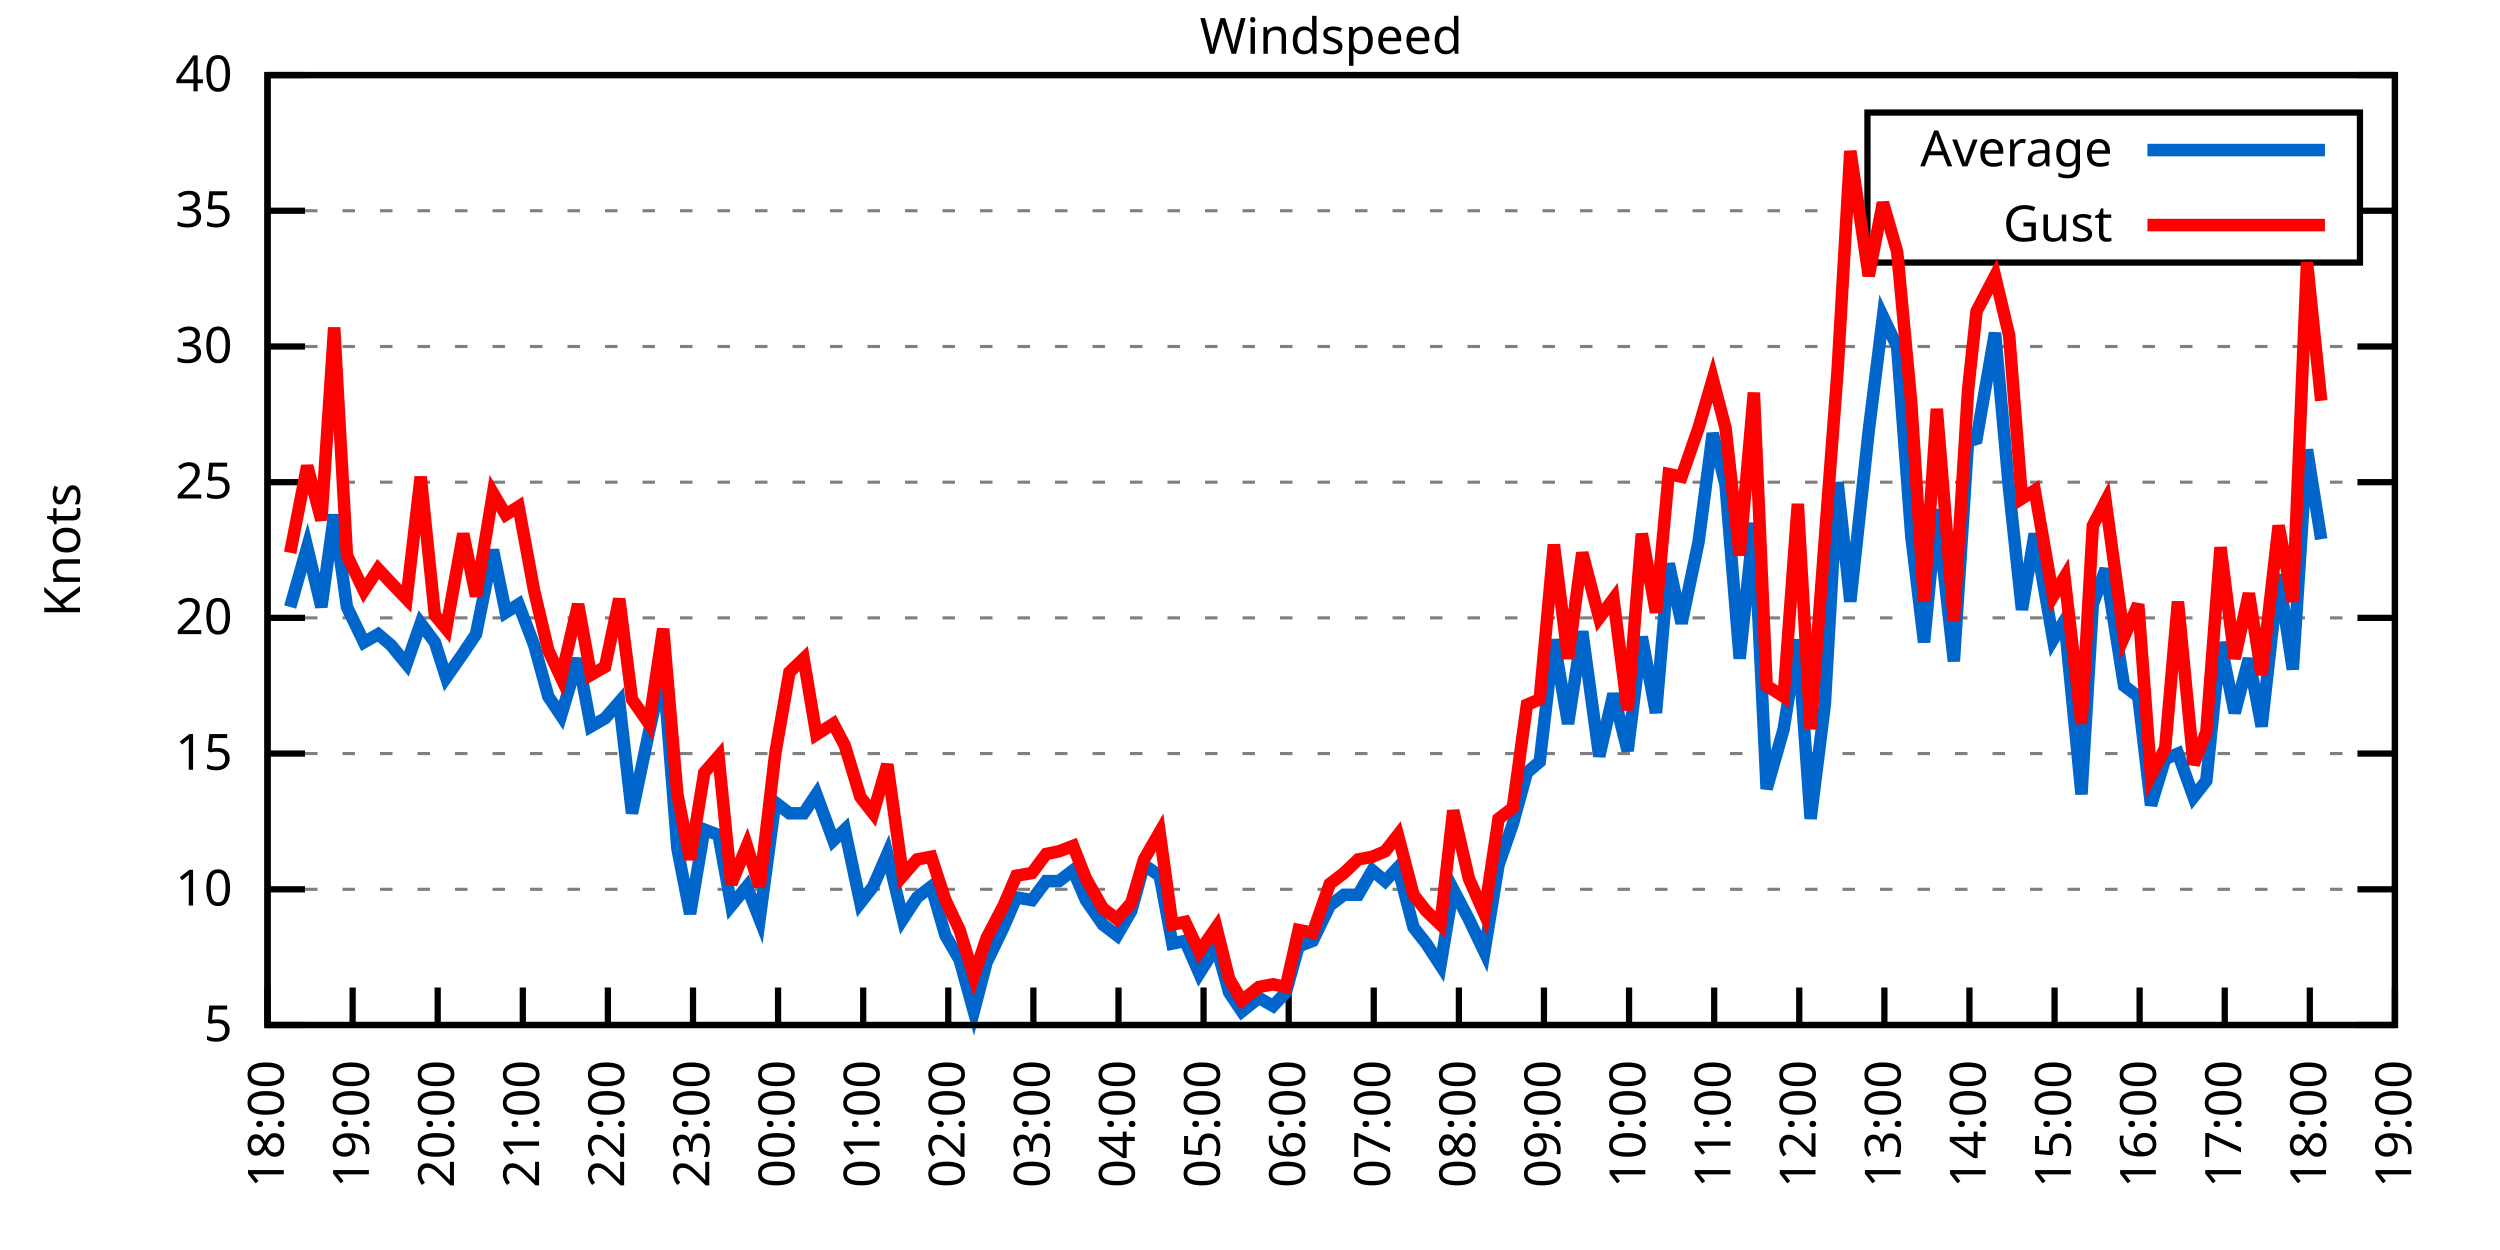
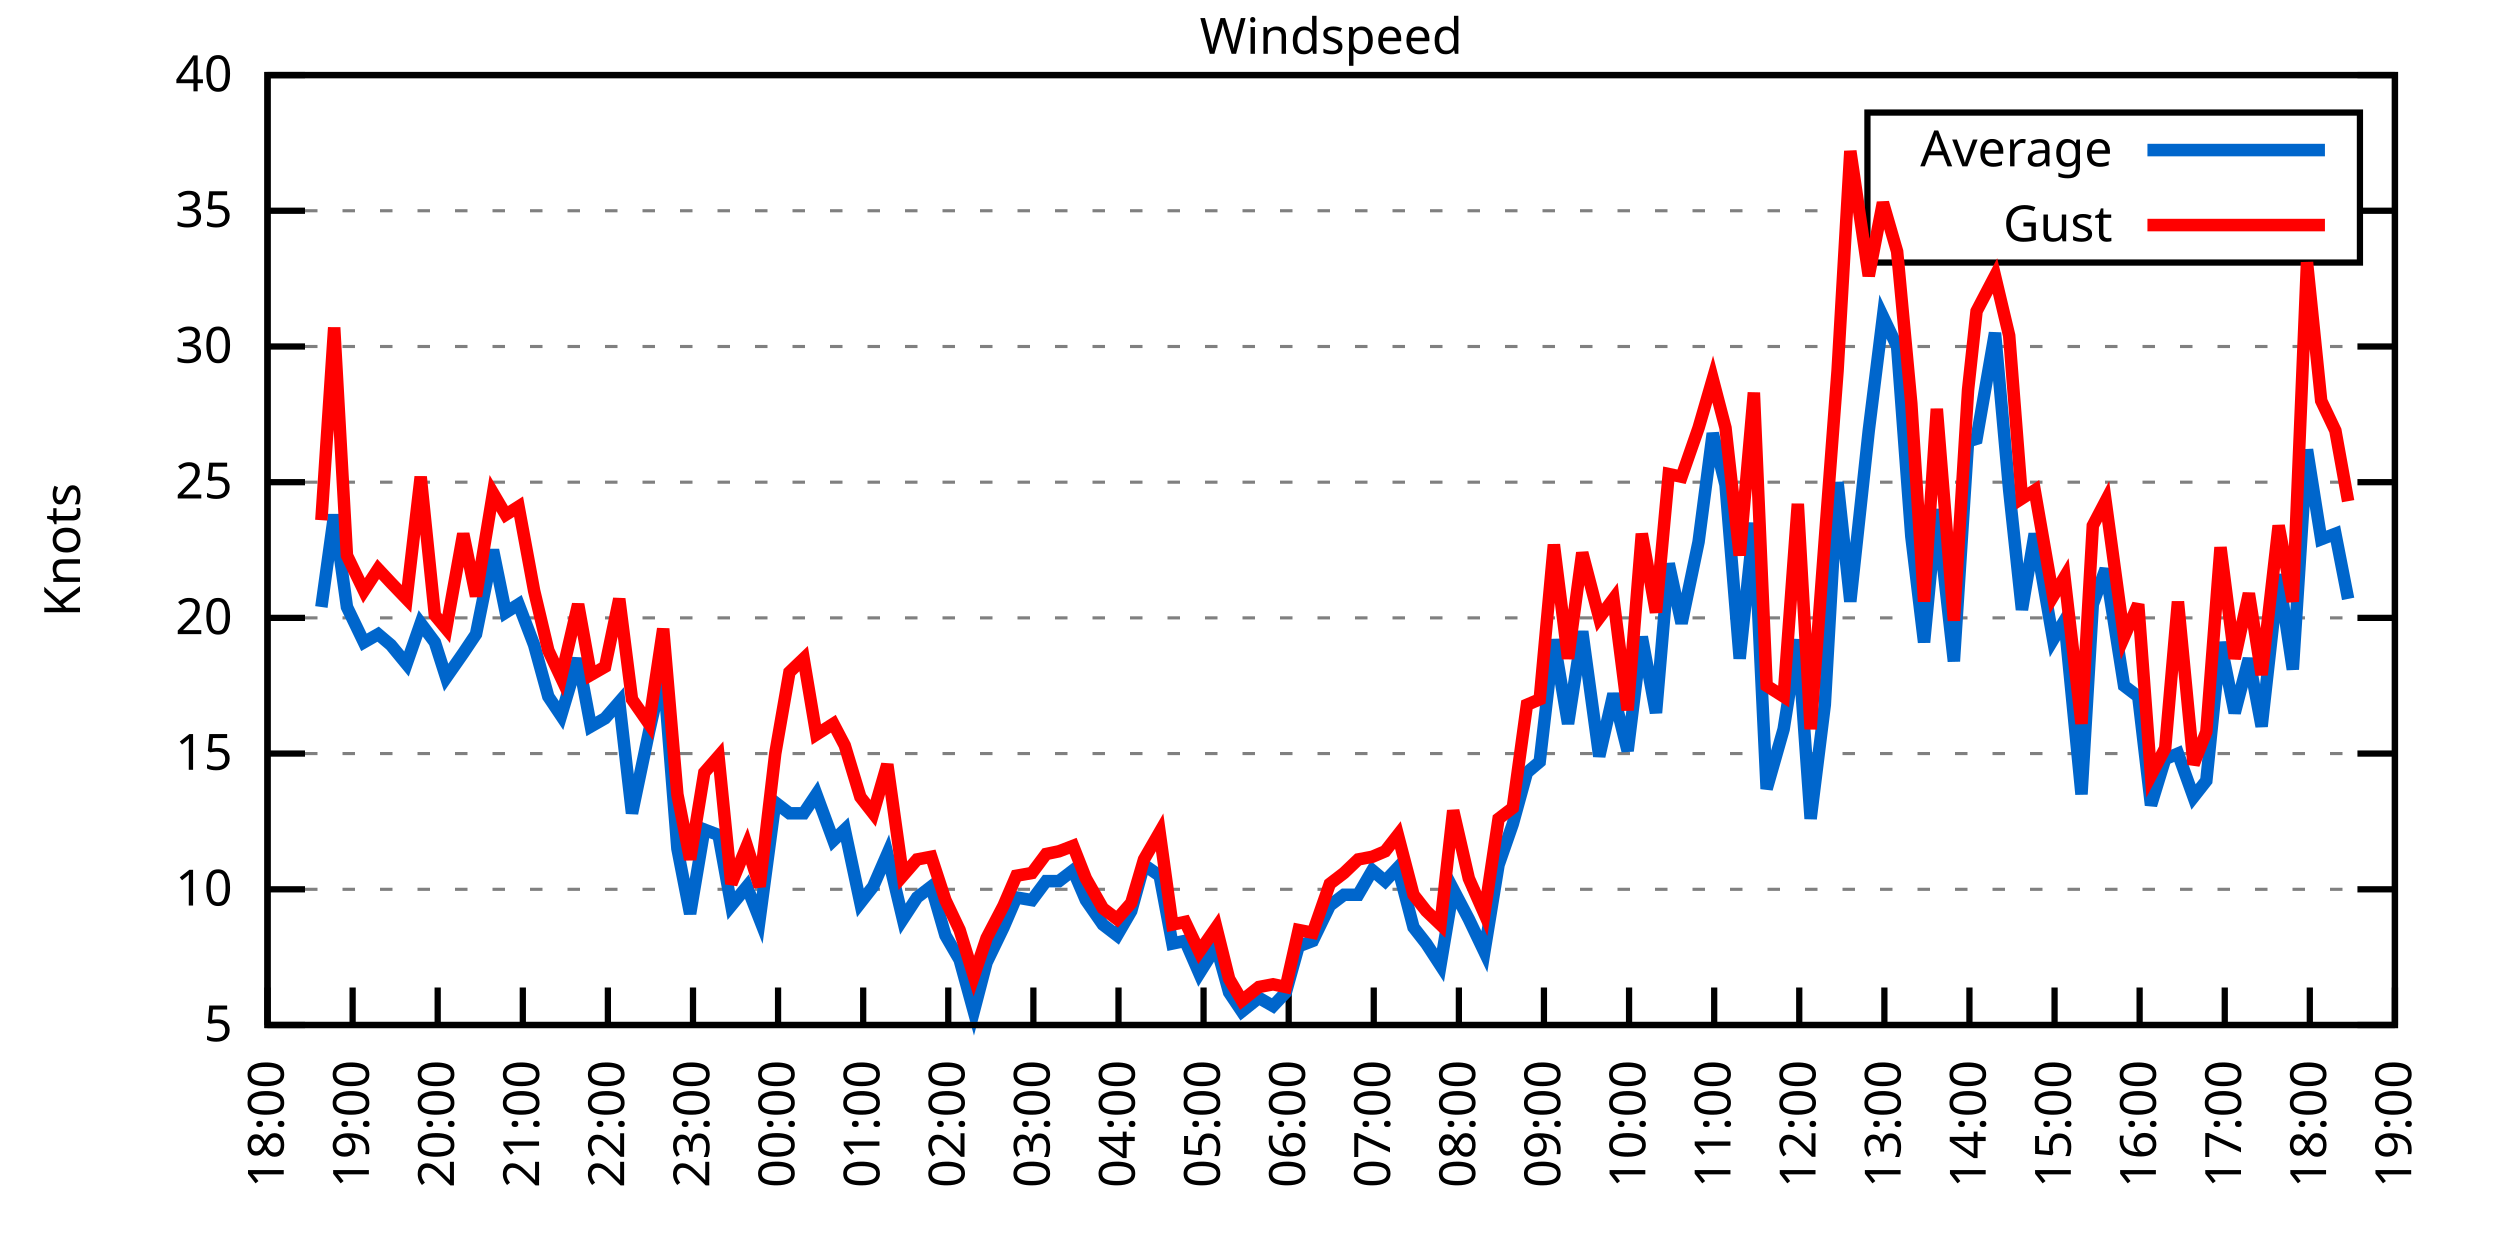
<svg xmlns="http://www.w3.org/2000/svg" xmlns:xlink="http://www.w3.org/1999/xlink" width="400" height="200" viewBox="0 0 400 200">
  <g id="gnuplot_canvas">
    <rect x="0" y="0" width="400" height="200" fill="none" />
    <defs>
      <circle id="gpDot" r="0.5" stroke-width="0.5" stroke="currentColor" />
      <path id="gpPt0" stroke-width="0.333" stroke="currentColor" d="M-1,0 h2 M0,-1 v2" />
      <path id="gpPt1" stroke-width="0.333" stroke="currentColor" d="M-1,-1 L1,1 M1,-1 L-1,1" />
      <path id="gpPt2" stroke-width="0.333" stroke="currentColor" d="M-1,0 L1,0 M0,-1 L0,1 M-1,-1 L1,1 M-1,1 L1,-1" />
      <rect id="gpPt3" stroke-width="0.333" stroke="currentColor" x="-1" y="-1" width="2" height="2" />
      <rect id="gpPt4" stroke-width="0.333" stroke="currentColor" fill="currentColor" x="-1" y="-1" width="2" height="2" />
      <circle id="gpPt5" stroke-width="0.333" stroke="currentColor" cx="0" cy="0" r="1" />
      <use xlink:href="#gpPt5" id="gpPt6" fill="currentColor" stroke="none" />
      <path id="gpPt7" stroke-width="0.333" stroke="currentColor" d="M0,-1.33 L-1.33,0.67 L1.33,0.67 z" />
      <use xlink:href="#gpPt7" id="gpPt8" fill="currentColor" stroke="none" />
      <use xlink:href="#gpPt7" id="gpPt9" stroke="currentColor" transform="rotate(180)" />
      <use xlink:href="#gpPt9" id="gpPt10" fill="currentColor" stroke="none" />
      <use xlink:href="#gpPt3" id="gpPt11" stroke="currentColor" transform="rotate(45)" />
      <use xlink:href="#gpPt11" id="gpPt12" fill="currentColor" stroke="none" />
      <path id="gpPt13" stroke-width="0.333" stroke="currentColor" d="M0,1.330 L1.265,0.411 L0.782,-1.067 L-0.782,-1.076 L-1.265,0.411 z" />
      <use xlink:href="#gpPt13" id="gpPt14" fill="currentColor" stroke="none" />
      <filter id="textbox" filterUnits="objectBoundingBox" x="0" y="0" height="1" width="1">
        <feFlood flood-color="white" flood-opacity="1" result="bgnd" />
        <feComposite in="SourceGraphic" in2="bgnd" operator="atop" />
      </filter>
      <filter id="greybox" filterUnits="objectBoundingBox" x="0" y="0" height="1" width="1">
        <feFlood flood-color="lightgrey" flood-opacity="1" result="grey" />
        <feComposite in="SourceGraphic" in2="grey" operator="atop" />
      </filter>
    </defs>
    <g fill="none" color="white" stroke="currentColor" stroke-width="1.00" stroke-linecap="butt" stroke-linejoin="miter">
</g>
    <g fill="none" color="black" stroke="currentColor" stroke-width="1.00" stroke-linecap="butt" stroke-linejoin="miter">
      <g stroke="none" shape-rendering="crispEdges">
        <polygon fill="rgb(255, 255, 255)" points="42.80,164.00 383.18,164.00 383.18,12.02 42.80,12.02 " />
      </g>
    </g>
    <g fill="none" color="black" stroke="currentColor" stroke-width="1.00" stroke-linecap="butt" stroke-linejoin="miter">
</g>
    <g fill="none" color="black" stroke="black" stroke-width="0.50" stroke-linecap="butt" stroke-linejoin="miter">
</g>
    <g fill="none" color="gray" stroke="currentColor" stroke-width="0.50" stroke-linecap="butt" stroke-linejoin="miter">
      <path stroke="gray" stroke-dasharray="2,4" class="gridline" d="M42.80,164.00 L383.19,164.00  " />
    </g>
    <g fill="none" color="gray" stroke="gray" stroke-width="1.00" stroke-linecap="butt" stroke-linejoin="miter">
</g>
    <g fill="none" color="black" stroke="currentColor" stroke-width="1.00" stroke-linecap="butt" stroke-linejoin="miter">
      <path stroke="black" d="M42.80,164.00 L48.80,164.00 M383.19,164.00 L377.19,164.00  " />
      <g transform="translate(37.20,166.60)" stroke="none" fill="black" font-family="Sans" font-size="8.00" text-anchor="end">
        <text>
          <tspan font-family="Sans"> 5</tspan>
        </text>
      </g>
    </g>
    <g fill="none" color="black" stroke="currentColor" stroke-width="1.00" stroke-linecap="butt" stroke-linejoin="miter">
</g>
    <g fill="none" color="black" stroke="black" stroke-width="0.50" stroke-linecap="butt" stroke-linejoin="miter">
</g>
    <g fill="none" color="gray" stroke="currentColor" stroke-width="0.50" stroke-linecap="butt" stroke-linejoin="miter">
      <path stroke="gray" stroke-dasharray="2,4" class="gridline" d="M42.80,142.29 L383.19,142.29  " />
    </g>
    <g fill="none" color="gray" stroke="gray" stroke-width="1.00" stroke-linecap="butt" stroke-linejoin="miter">
</g>
    <g fill="none" color="black" stroke="currentColor" stroke-width="1.00" stroke-linecap="butt" stroke-linejoin="miter">
      <path stroke="black" d="M42.80,142.29 L48.80,142.29 M383.19,142.29 L377.19,142.29  " />
      <g transform="translate(37.20,144.89)" stroke="none" fill="black" font-family="Sans" font-size="8.00" text-anchor="end">
        <text>
          <tspan font-family="Sans"> 10</tspan>
        </text>
      </g>
    </g>
    <g fill="none" color="black" stroke="currentColor" stroke-width="1.00" stroke-linecap="butt" stroke-linejoin="miter">
</g>
    <g fill="none" color="black" stroke="black" stroke-width="0.50" stroke-linecap="butt" stroke-linejoin="miter">
</g>
    <g fill="none" color="gray" stroke="currentColor" stroke-width="0.50" stroke-linecap="butt" stroke-linejoin="miter">
      <path stroke="gray" stroke-dasharray="2,4" class="gridline" d="M42.80,120.57 L383.19,120.57  " />
    </g>
    <g fill="none" color="gray" stroke="gray" stroke-width="1.00" stroke-linecap="butt" stroke-linejoin="miter">
</g>
    <g fill="none" color="black" stroke="currentColor" stroke-width="1.00" stroke-linecap="butt" stroke-linejoin="miter">
      <path stroke="black" d="M42.80,120.57 L48.80,120.57 M383.19,120.57 L377.19,120.57  " />
      <g transform="translate(37.20,123.17)" stroke="none" fill="black" font-family="Sans" font-size="8.00" text-anchor="end">
        <text>
          <tspan font-family="Sans"> 15</tspan>
        </text>
      </g>
    </g>
    <g fill="none" color="black" stroke="currentColor" stroke-width="1.00" stroke-linecap="butt" stroke-linejoin="miter">
</g>
    <g fill="none" color="black" stroke="black" stroke-width="0.50" stroke-linecap="butt" stroke-linejoin="miter">
</g>
    <g fill="none" color="gray" stroke="currentColor" stroke-width="0.50" stroke-linecap="butt" stroke-linejoin="miter">
      <path stroke="gray" stroke-dasharray="2,4" class="gridline" d="M42.80,98.86 L383.19,98.86  " />
    </g>
    <g fill="none" color="gray" stroke="gray" stroke-width="1.00" stroke-linecap="butt" stroke-linejoin="miter">
</g>
    <g fill="none" color="black" stroke="currentColor" stroke-width="1.00" stroke-linecap="butt" stroke-linejoin="miter">
      <path stroke="black" d="M42.80,98.86 L48.80,98.86 M383.19,98.86 L377.19,98.86  " />
      <g transform="translate(37.20,101.46)" stroke="none" fill="black" font-family="Sans" font-size="8.00" text-anchor="end">
        <text>
          <tspan font-family="Sans"> 20</tspan>
        </text>
      </g>
    </g>
    <g fill="none" color="black" stroke="currentColor" stroke-width="1.00" stroke-linecap="butt" stroke-linejoin="miter">
</g>
    <g fill="none" color="black" stroke="black" stroke-width="0.50" stroke-linecap="butt" stroke-linejoin="miter">
</g>
    <g fill="none" color="gray" stroke="currentColor" stroke-width="0.50" stroke-linecap="butt" stroke-linejoin="miter">
      <path stroke="gray" stroke-dasharray="2,4" class="gridline" d="M42.80,77.15 L383.19,77.15  " />
    </g>
    <g fill="none" color="gray" stroke="gray" stroke-width="1.00" stroke-linecap="butt" stroke-linejoin="miter">
</g>
    <g fill="none" color="black" stroke="currentColor" stroke-width="1.00" stroke-linecap="butt" stroke-linejoin="miter">
      <path stroke="black" d="M42.80,77.15 L48.80,77.15 M383.19,77.15 L377.19,77.15  " />
      <g transform="translate(37.20,79.75)" stroke="none" fill="black" font-family="Sans" font-size="8.00" text-anchor="end">
        <text>
          <tspan font-family="Sans"> 25</tspan>
        </text>
      </g>
    </g>
    <g fill="none" color="black" stroke="currentColor" stroke-width="1.00" stroke-linecap="butt" stroke-linejoin="miter">
</g>
    <g fill="none" color="black" stroke="black" stroke-width="0.50" stroke-linecap="butt" stroke-linejoin="miter">
</g>
    <g fill="none" color="gray" stroke="currentColor" stroke-width="0.50" stroke-linecap="butt" stroke-linejoin="miter">
      <path stroke="gray" stroke-dasharray="2,4" class="gridline" d="M42.80,55.44 L383.19,55.44  " />
    </g>
    <g fill="none" color="gray" stroke="gray" stroke-width="1.00" stroke-linecap="butt" stroke-linejoin="miter">
</g>
    <g fill="none" color="black" stroke="currentColor" stroke-width="1.00" stroke-linecap="butt" stroke-linejoin="miter">
      <path stroke="black" d="M42.80,55.44 L48.80,55.44 M383.19,55.44 L377.19,55.44  " />
      <g transform="translate(37.20,58.04)" stroke="none" fill="black" font-family="Sans" font-size="8.00" text-anchor="end">
        <text>
          <tspan font-family="Sans"> 30</tspan>
        </text>
      </g>
    </g>
    <g fill="none" color="black" stroke="currentColor" stroke-width="1.00" stroke-linecap="butt" stroke-linejoin="miter">
</g>
    <g fill="none" color="black" stroke="black" stroke-width="0.50" stroke-linecap="butt" stroke-linejoin="miter">
</g>
    <g fill="none" color="gray" stroke="currentColor" stroke-width="0.50" stroke-linecap="butt" stroke-linejoin="miter">
      <path stroke="gray" stroke-dasharray="2,4" class="gridline" d="M42.80,33.72 L298.79,33.72 M377.59,33.72 L383.19,33.72  " />
    </g>
    <g fill="none" color="gray" stroke="gray" stroke-width="1.00" stroke-linecap="butt" stroke-linejoin="miter">
</g>
    <g fill="none" color="black" stroke="currentColor" stroke-width="1.00" stroke-linecap="butt" stroke-linejoin="miter">
      <path stroke="black" d="M42.80,33.72 L48.80,33.72 M383.19,33.72 L377.19,33.72  " />
      <g transform="translate(37.20,36.32)" stroke="none" fill="black" font-family="Sans" font-size="8.00" text-anchor="end">
        <text>
          <tspan font-family="Sans"> 35</tspan>
        </text>
      </g>
    </g>
    <g fill="none" color="black" stroke="currentColor" stroke-width="1.00" stroke-linecap="butt" stroke-linejoin="miter">
</g>
    <g fill="none" color="black" stroke="black" stroke-width="0.50" stroke-linecap="butt" stroke-linejoin="miter">
</g>
    <g fill="none" color="gray" stroke="currentColor" stroke-width="0.50" stroke-linecap="butt" stroke-linejoin="miter">
      <path stroke="gray" stroke-dasharray="2,4" class="gridline" d="M42.80,12.01 L383.19,12.01  " />
    </g>
    <g fill="none" color="gray" stroke="gray" stroke-width="1.00" stroke-linecap="butt" stroke-linejoin="miter">
</g>
    <g fill="none" color="black" stroke="currentColor" stroke-width="1.00" stroke-linecap="butt" stroke-linejoin="miter">
      <path stroke="black" d="M42.80,12.01 L48.80,12.01 M383.19,12.01 L377.19,12.01  " />
      <g transform="translate(37.20,14.61)" stroke="none" fill="black" font-family="Sans" font-size="8.00" text-anchor="end">
        <text>
          <tspan font-family="Sans"> 40</tspan>
        </text>
      </g>
    </g>
    <g fill="none" color="black" stroke="currentColor" stroke-width="1.00" stroke-linecap="butt" stroke-linejoin="miter">
      <path stroke="black" d="M42.80,164.00 L42.80,158.00  " />
      <g transform="translate(45.40,169.60) rotate(270.00)" stroke="none" fill="black" font-family="Sans" font-size="8.00" text-anchor="end">
        <text>
          <tspan font-family="Sans">18:00</tspan>
        </text>
      </g>
    </g>
    <g fill="none" color="black" stroke="currentColor" stroke-width="1.00" stroke-linecap="butt" stroke-linejoin="miter">
      <path stroke="black" d="M56.42,164.00 L56.42,158.00  " />
      <g transform="translate(59.02,169.60) rotate(270.00)" stroke="none" fill="black" font-family="Sans" font-size="8.00" text-anchor="end">
        <text>
          <tspan font-family="Sans">19:00</tspan>
        </text>
      </g>
    </g>
    <g fill="none" color="black" stroke="currentColor" stroke-width="1.00" stroke-linecap="butt" stroke-linejoin="miter">
      <path stroke="black" d="M70.03,164.00 L70.03,158.00  " />
      <g transform="translate(72.63,169.60) rotate(270.00)" stroke="none" fill="black" font-family="Sans" font-size="8.00" text-anchor="end">
        <text>
          <tspan font-family="Sans">20:00</tspan>
        </text>
      </g>
    </g>
    <g fill="none" color="black" stroke="currentColor" stroke-width="1.00" stroke-linecap="butt" stroke-linejoin="miter">
      <path stroke="black" d="M83.65,164.00 L83.65,158.00  " />
      <g transform="translate(86.25,169.60) rotate(270.00)" stroke="none" fill="black" font-family="Sans" font-size="8.00" text-anchor="end">
        <text>
          <tspan font-family="Sans">21:00</tspan>
        </text>
      </g>
    </g>
    <g fill="none" color="black" stroke="currentColor" stroke-width="1.00" stroke-linecap="butt" stroke-linejoin="miter">
      <path stroke="black" d="M97.26,164.00 L97.26,158.00  " />
      <g transform="translate(99.86,169.60) rotate(270.00)" stroke="none" fill="black" font-family="Sans" font-size="8.00" text-anchor="end">
        <text>
          <tspan font-family="Sans">22:00</tspan>
        </text>
      </g>
    </g>
    <g fill="none" color="black" stroke="currentColor" stroke-width="1.00" stroke-linecap="butt" stroke-linejoin="miter">
      <path stroke="black" d="M110.88,164.00 L110.88,158.00  " />
      <g transform="translate(113.48,169.60) rotate(270.00)" stroke="none" fill="black" font-family="Sans" font-size="8.00" text-anchor="end">
        <text>
          <tspan font-family="Sans">23:00</tspan>
        </text>
      </g>
    </g>
    <g fill="none" color="black" stroke="currentColor" stroke-width="1.00" stroke-linecap="butt" stroke-linejoin="miter">
      <path stroke="black" d="M124.49,164.00 L124.49,158.00  " />
      <g transform="translate(127.09,169.60) rotate(270.00)" stroke="none" fill="black" font-family="Sans" font-size="8.00" text-anchor="end">
        <text>
          <tspan font-family="Sans">00:00</tspan>
        </text>
      </g>
    </g>
    <g fill="none" color="black" stroke="currentColor" stroke-width="1.00" stroke-linecap="butt" stroke-linejoin="miter">
      <path stroke="black" d="M138.11,164.00 L138.11,158.00  " />
      <g transform="translate(140.71,169.60) rotate(270.00)" stroke="none" fill="black" font-family="Sans" font-size="8.00" text-anchor="end">
        <text>
          <tspan font-family="Sans">01:00</tspan>
        </text>
      </g>
    </g>
    <g fill="none" color="black" stroke="currentColor" stroke-width="1.00" stroke-linecap="butt" stroke-linejoin="miter">
      <path stroke="black" d="M151.72,164.00 L151.72,158.00  " />
      <g transform="translate(154.32,169.60) rotate(270.00)" stroke="none" fill="black" font-family="Sans" font-size="8.00" text-anchor="end">
        <text>
          <tspan font-family="Sans">02:00</tspan>
        </text>
      </g>
    </g>
    <g fill="none" color="black" stroke="currentColor" stroke-width="1.00" stroke-linecap="butt" stroke-linejoin="miter">
      <path stroke="black" d="M165.34,164.00 L165.34,158.00  " />
      <g transform="translate(167.94,169.60) rotate(270.00)" stroke="none" fill="black" font-family="Sans" font-size="8.00" text-anchor="end">
        <text>
          <tspan font-family="Sans">03:00</tspan>
        </text>
      </g>
    </g>
    <g fill="none" color="black" stroke="currentColor" stroke-width="1.00" stroke-linecap="butt" stroke-linejoin="miter">
      <path stroke="black" d="M178.96,164.00 L178.96,158.00  " />
      <g transform="translate(181.56,169.60) rotate(270.00)" stroke="none" fill="black" font-family="Sans" font-size="8.00" text-anchor="end">
        <text>
          <tspan font-family="Sans">04:00</tspan>
        </text>
      </g>
    </g>
    <g fill="none" color="black" stroke="currentColor" stroke-width="1.00" stroke-linecap="butt" stroke-linejoin="miter">
      <path stroke="black" d="M192.57,164.00 L192.57,158.00  " />
      <g transform="translate(195.17,169.60) rotate(270.00)" stroke="none" fill="black" font-family="Sans" font-size="8.00" text-anchor="end">
        <text>
          <tspan font-family="Sans">05:00</tspan>
        </text>
      </g>
    </g>
    <g fill="none" color="black" stroke="currentColor" stroke-width="1.00" stroke-linecap="butt" stroke-linejoin="miter">
      <path stroke="black" d="M206.19,164.00 L206.19,158.00  " />
      <g transform="translate(208.79,169.60) rotate(270.00)" stroke="none" fill="black" font-family="Sans" font-size="8.00" text-anchor="end">
        <text>
          <tspan font-family="Sans">06:00</tspan>
        </text>
      </g>
    </g>
    <g fill="none" color="black" stroke="currentColor" stroke-width="1.00" stroke-linecap="butt" stroke-linejoin="miter">
      <path stroke="black" d="M219.80,164.00 L219.80,158.00  " />
      <g transform="translate(222.40,169.60) rotate(270.00)" stroke="none" fill="black" font-family="Sans" font-size="8.00" text-anchor="end">
        <text>
          <tspan font-family="Sans">07:00</tspan>
        </text>
      </g>
    </g>
    <g fill="none" color="black" stroke="currentColor" stroke-width="1.00" stroke-linecap="butt" stroke-linejoin="miter">
      <path stroke="black" d="M233.42,164.00 L233.42,158.00  " />
      <g transform="translate(236.02,169.60) rotate(270.00)" stroke="none" fill="black" font-family="Sans" font-size="8.00" text-anchor="end">
        <text>
          <tspan font-family="Sans">08:00</tspan>
        </text>
      </g>
    </g>
    <g fill="none" color="black" stroke="currentColor" stroke-width="1.00" stroke-linecap="butt" stroke-linejoin="miter">
      <path stroke="black" d="M247.03,164.00 L247.03,158.00  " />
      <g transform="translate(249.63,169.60) rotate(270.00)" stroke="none" fill="black" font-family="Sans" font-size="8.00" text-anchor="end">
        <text>
          <tspan font-family="Sans">09:00</tspan>
        </text>
      </g>
    </g>
    <g fill="none" color="black" stroke="currentColor" stroke-width="1.00" stroke-linecap="butt" stroke-linejoin="miter">
      <path stroke="black" d="M260.65,164.00 L260.65,158.00  " />
      <g transform="translate(263.25,169.60) rotate(270.00)" stroke="none" fill="black" font-family="Sans" font-size="8.00" text-anchor="end">
        <text>
          <tspan font-family="Sans">10:00</tspan>
        </text>
      </g>
    </g>
    <g fill="none" color="black" stroke="currentColor" stroke-width="1.00" stroke-linecap="butt" stroke-linejoin="miter">
      <path stroke="black" d="M274.27,164.00 L274.27,158.00  " />
      <g transform="translate(276.87,169.60) rotate(270.00)" stroke="none" fill="black" font-family="Sans" font-size="8.00" text-anchor="end">
        <text>
          <tspan font-family="Sans">11:00</tspan>
        </text>
      </g>
    </g>
    <g fill="none" color="black" stroke="currentColor" stroke-width="1.00" stroke-linecap="butt" stroke-linejoin="miter">
      <path stroke="black" d="M287.88,164.00 L287.88,158.00  " />
      <g transform="translate(290.48,169.60) rotate(270.00)" stroke="none" fill="black" font-family="Sans" font-size="8.00" text-anchor="end">
        <text>
          <tspan font-family="Sans">12:00</tspan>
        </text>
      </g>
    </g>
    <g fill="none" color="black" stroke="currentColor" stroke-width="1.00" stroke-linecap="butt" stroke-linejoin="miter">
      <path stroke="black" d="M301.50,164.00 L301.50,158.00  " />
      <g transform="translate(304.10,169.60) rotate(270.00)" stroke="none" fill="black" font-family="Sans" font-size="8.00" text-anchor="end">
        <text>
          <tspan font-family="Sans">13:00</tspan>
        </text>
      </g>
    </g>
    <g fill="none" color="black" stroke="currentColor" stroke-width="1.00" stroke-linecap="butt" stroke-linejoin="miter">
      <path stroke="black" d="M315.11,164.00 L315.11,158.00  " />
      <g transform="translate(317.71,169.60) rotate(270.00)" stroke="none" fill="black" font-family="Sans" font-size="8.00" text-anchor="end">
        <text>
          <tspan font-family="Sans">14:00</tspan>
        </text>
      </g>
    </g>
    <g fill="none" color="black" stroke="currentColor" stroke-width="1.00" stroke-linecap="butt" stroke-linejoin="miter">
      <path stroke="black" d="M328.73,164.00 L328.73,158.00  " />
      <g transform="translate(331.33,169.60) rotate(270.00)" stroke="none" fill="black" font-family="Sans" font-size="8.00" text-anchor="end">
        <text>
          <tspan font-family="Sans">15:00</tspan>
        </text>
      </g>
    </g>
    <g fill="none" color="black" stroke="currentColor" stroke-width="1.00" stroke-linecap="butt" stroke-linejoin="miter">
      <path stroke="black" d="M342.34,164.00 L342.34,158.00  " />
      <g transform="translate(344.94,169.60) rotate(270.00)" stroke="none" fill="black" font-family="Sans" font-size="8.00" text-anchor="end">
        <text>
          <tspan font-family="Sans">16:00</tspan>
        </text>
      </g>
    </g>
    <g fill="none" color="black" stroke="currentColor" stroke-width="1.00" stroke-linecap="butt" stroke-linejoin="miter">
      <path stroke="black" d="M355.96,164.00 L355.96,158.00  " />
      <g transform="translate(358.56,169.60) rotate(270.00)" stroke="none" fill="black" font-family="Sans" font-size="8.00" text-anchor="end">
        <text>
          <tspan font-family="Sans">17:00</tspan>
        </text>
      </g>
    </g>
    <g fill="none" color="black" stroke="currentColor" stroke-width="1.00" stroke-linecap="butt" stroke-linejoin="miter">
      <path stroke="black" d="M369.57,164.00 L369.57,158.00  " />
      <g transform="translate(372.17,169.60) rotate(270.00)" stroke="none" fill="black" font-family="Sans" font-size="8.00" text-anchor="end">
        <text>
          <tspan font-family="Sans">18:00</tspan>
        </text>
      </g>
    </g>
    <g fill="none" color="black" stroke="currentColor" stroke-width="1.00" stroke-linecap="butt" stroke-linejoin="miter">
      <path stroke="black" d="M383.19,164.00 L383.19,158.00  " />
      <g transform="translate(385.79,169.60) rotate(270.00)" stroke="none" fill="black" font-family="Sans" font-size="8.00" text-anchor="end">
        <text>
          <tspan font-family="Sans">19:00</tspan>
        </text>
      </g>
    </g>
    <g fill="none" color="black" stroke="currentColor" stroke-width="1.00" stroke-linecap="butt" stroke-linejoin="miter">
</g>
    <g fill="none" color="black" stroke="currentColor" stroke-width="1.00" stroke-linecap="butt" stroke-linejoin="miter">
      <path stroke="black" d="M42.80,12.01 L42.80,164.00 L383.19,164.00 L383.19,12.01 L42.80,12.01 Z  " />
    </g>
    <g fill="none" color="black" stroke="currentColor" stroke-width="1.00" stroke-linecap="butt" stroke-linejoin="miter">
</g>
    <g fill="none" color="black" stroke="currentColor" stroke-width="1.00" stroke-linecap="butt" stroke-linejoin="miter">
      <path stroke="black" d="M298.79,42.01 L298.79,18.01 L377.59,18.01 L377.59,42.01 L298.79,42.01 Z  " />
    </g>
    <g id="Windspeed_plot_1">
      <g fill="none" color="white" stroke="black" stroke-width="2.00" stroke-linecap="butt" stroke-linejoin="miter">
</g>
      <g fill="none" color="black" stroke="currentColor" stroke-width="2.00" stroke-linecap="butt" stroke-linejoin="miter">
        <g transform="translate(337.99,26.61)" stroke="none" fill="black" font-family="Sans" font-size="8.00" text-anchor="end">
          <text>
            <tspan font-family="Sans">Average</tspan>
          </text>
        </g>
      </g>
      <g fill="none" color="black" stroke="currentColor" stroke-width="2.00" stroke-linecap="butt" stroke-linejoin="miter">
-         <path stroke="rgb(  0, 102, 204)" d="M343.59,24.01 L371.99,24.01 M46.43,97.12 L49.15,87.57 L51.42,97.12 L53.47,82.36 L55.51,97.12 L58.23,102.77   L60.50,101.47 L62.54,103.20 L65.04,106.24 L67.31,99.73 L69.58,102.77 L71.39,108.42 L74.12,104.51 L76.16,101.47   L78.88,88.00 L80.92,97.99 L82.97,96.69 L85.46,103.20 L87.73,111.45 L89.77,114.49 L92.50,105.38 L94.54,116.23   L96.81,114.93 L99.08,112.32 L101.12,130.13 L103.84,117.10 L106.11,107.11 L108.38,135.77 L110.42,146.20 L112.69,132.73   L114.96,133.60 L117.01,144.89 L119.50,141.85 L121.54,147.06 L124.04,128.39 L126.31,130.13 L128.58,130.13 L130.62,127.09   L133.34,134.47 L135.16,132.73 L137.66,144.46 L139.70,141.85 L141.97,136.64 L144.46,147.06 L146.73,143.59 L149.00,141.85   L151.27,149.67 L153.54,153.58 L155.81,161.83 L157.85,154.01 L160.57,148.37 L162.62,143.59 L165.11,144.02 L167.38,140.98   L169.43,140.98 L171.69,139.25 L173.74,144.02 L176.46,147.93 L178.73,149.67 L181.00,145.76 L183.04,138.38 L185.54,140.12   L187.58,150.97 L189.62,150.54 L191.89,155.75 L194.61,151.41 L196.66,158.79 L198.70,161.83 L201.42,159.66 L203.69,160.96   L205.73,158.79 L207.78,151.41 L210.04,150.54 L212.77,144.89 L215.04,143.16 L217.31,143.16 L219.58,139.25 L221.62,140.98   L223.66,138.81 L226.16,148.37 L228.20,150.97 L230.47,154.45 L232.51,142.29 L235.01,147.06 L237.50,152.28 L239.77,138.38   L242.04,131.86 L244.31,123.61 L246.35,121.88 L248.62,102.34 L250.89,115.80 L253.16,101.03 L255.88,121.01 L258.15,111.02   L260.42,120.14 L262.69,101.90 L264.96,114.06 L267.00,90.18 L269.05,99.73 L271.77,86.70 L274.04,69.33 L276.08,77.58   L278.35,105.38 L280.62,83.66 L282.66,126.22 L285.38,116.67 L287.65,102.34 L289.70,131.00 L291.97,112.76 L294.01,77.15   L296.05,96.26 L299.00,68.90 L301.27,50.66 L303.54,55.44 L305.81,85.83 L307.85,102.77 L309.89,81.49 L312.62,105.81   L314.89,70.63 L316.25,70.20 L319.20,53.26 L321.47,78.45 L323.51,97.56 L325.55,85.40 L328.50,102.34 L330.32,99.30   L333.04,127.09 L334.85,96.69 L336.90,91.04 L339.85,109.72 L342.12,111.45 L344.16,128.83 L346.43,121.44 L348.47,120.57   L350.97,127.52 L353.01,124.92 L355.28,102.77 L357.55,114.06 L359.82,105.38 L361.86,116.23 L364.58,91.91 L366.85,107.11   L369.12,71.94 L371.39,86.27  " />
+         <path stroke="rgb(  0, 102, 204)" d="M343.59,24.01 L371.99,24.01 M51.42,97.12 L53.47,82.36 L55.51,97.12 L58.23,102.77 L60.50,101.47 L62.54,103.20   L65.04,106.24 L67.31,99.73 L69.58,102.77 L71.39,108.42 L74.12,104.51 L76.16,101.47 L78.88,88.00 L80.92,97.99   L82.97,96.69 L85.46,103.20 L87.73,111.45 L89.77,114.49 L92.50,105.38 L94.54,116.23 L96.81,114.93 L99.08,112.32   L101.12,130.13 L103.84,117.10 L106.11,107.11 L108.38,135.77 L110.42,146.20 L112.69,132.73 L114.96,133.60 L117.01,144.89   L119.50,141.85 L121.54,147.06 L124.04,128.39 L126.31,130.13 L128.58,130.13 L130.62,127.09 L133.34,134.47 L135.16,132.73   L137.66,144.46 L139.70,141.85 L141.97,136.64 L144.46,147.06 L146.73,143.59 L149.00,141.85 L151.27,149.67 L153.54,153.58   L155.81,161.83 L157.85,154.01 L160.57,148.37 L162.62,143.59 L165.11,144.02 L167.38,140.98 L169.43,140.98 L171.69,139.25   L173.74,144.02 L176.46,147.93 L178.73,149.67 L181.00,145.76 L183.04,138.38 L185.54,140.12 L187.58,150.97 L189.62,150.54   L191.89,155.75 L194.61,151.41 L196.66,158.79 L198.70,161.83 L201.42,159.66 L203.69,160.96 L205.73,158.79 L207.78,151.41   L210.04,150.54 L212.77,144.89 L215.04,143.16 L217.31,143.16 L219.58,139.25 L221.62,140.98 L223.66,138.81 L226.16,148.37   L228.20,150.97 L230.47,154.45 L232.51,142.29 L235.01,147.06 L237.50,152.28 L239.77,138.38 L242.04,131.86 L244.31,123.61   L246.35,121.88 L248.62,102.34 L250.89,115.80 L253.16,101.03 L255.88,121.01 L258.15,111.02 L260.42,120.14 L262.69,101.90   L264.96,114.06 L267.00,90.18 L269.05,99.73 L271.77,86.70 L274.04,69.33 L276.08,77.58 L278.35,105.38 L280.62,83.66   L282.66,126.22 L285.38,116.67 L287.65,102.34 L289.70,131.00 L291.97,112.76 L294.01,77.15 L296.05,96.26 L299.00,68.90   L301.27,50.66 L303.54,55.44 L305.81,85.83 L307.85,102.77 L309.89,81.49 L312.62,105.81 L314.89,70.63 L316.25,70.20   L319.20,53.26 L321.47,78.45 L323.51,97.56 L325.55,85.40 L328.50,102.34 L330.32,99.30 L333.04,127.09 L334.85,96.69   L336.90,91.04 L339.85,109.72 L342.12,111.45 L344.16,128.83 L346.43,121.44 L348.47,120.57 L350.97,127.52 L353.01,124.92   L355.28,102.77 L357.55,114.06 L359.82,105.38 L361.86,116.23 L364.58,91.91 L366.85,107.11 L369.12,71.94 L371.39,86.27   L373.66,85.40 L375.70,95.82  " />
      </g>
    </g>
    <g id="Windspeed_plot_2">
      <g fill="none" color="black" stroke="currentColor" stroke-width="2.00" stroke-linecap="butt" stroke-linejoin="miter">
        <g transform="translate(337.99,38.61)" stroke="none" fill="black" font-family="Sans" font-size="8.00" text-anchor="end">
          <text>
            <tspan font-family="Sans">Gust</tspan>
          </text>
        </g>
      </g>
      <g fill="none" color="black" stroke="currentColor" stroke-width="2.00" stroke-linecap="butt" stroke-linejoin="miter">
-         <path stroke="rgb(255,   0,   0)" d="M343.59,36.01 L371.99,36.01 M46.43,88.44 L49.15,74.54 L51.42,83.23 L53.47,52.40 L55.51,88.87 L58.23,94.52   L60.50,91.04 L62.54,93.22 L65.04,95.82 L67.31,76.28 L69.58,98.43 L71.39,100.60 L74.12,85.40 L76.16,95.39   L78.88,78.89 L80.92,82.36 L82.97,81.06 L85.46,94.52 L87.73,104.07 L89.77,108.42 L92.50,96.69 L94.54,107.98   L96.81,106.68 L99.08,95.82 L101.12,111.89 L103.84,115.80 L106.11,100.60 L108.38,127.09 L110.42,137.51 L112.69,123.61   L114.96,121.01 L117.01,141.42 L119.50,135.34 L121.54,141.85 L124.04,120.57 L126.31,107.55 L128.58,105.38 L130.62,117.53   L133.34,115.80 L135.16,119.27 L137.66,127.52 L139.70,130.13 L141.97,122.31 L144.46,140.12 L146.73,137.51 L149.00,137.08   L151.27,144.02 L153.54,148.80 L155.81,156.18 L157.85,150.10 L160.57,144.89 L162.62,140.12 L165.11,139.68 L167.38,136.64   L169.43,136.21 L171.69,135.34 L173.74,140.55 L176.46,145.33 L178.73,147.06 L181.00,144.46 L183.04,137.51 L185.54,133.17   L187.58,147.93 L189.62,147.50 L191.89,152.28 L194.61,148.37 L196.66,156.62 L198.70,160.09 L201.42,157.92 L203.69,157.49   L205.73,157.92 L207.78,148.80 L210.04,149.24 L212.77,141.42 L215.04,139.68 L217.31,137.51 L219.58,137.08 L221.62,136.21   L223.66,133.60 L226.16,143.16 L228.20,145.76 L230.47,147.93 L232.51,129.69 L235.01,140.55 L237.50,146.20 L239.77,131.00   L242.04,129.26 L244.31,112.76 L246.35,111.89 L248.62,87.14 L250.89,105.38 L253.16,88.44 L255.88,98.86 L258.15,95.82   L260.42,113.63 L262.69,85.40 L264.96,97.99 L267.00,75.85 L269.05,76.28 L271.77,68.46 L274.04,60.65 L276.08,68.46   L278.35,88.87 L280.62,62.82 L282.66,109.72 L285.38,111.45 L287.65,80.62 L289.70,116.67 L291.97,86.27 L294.01,59.34   L296.05,24.17 L299.00,44.15 L301.27,32.42 L303.54,40.24 L305.81,64.56 L307.85,96.26 L309.89,65.42 L312.62,99.30   L314.89,62.38 L316.25,49.79 L319.20,44.15 L321.47,53.70 L323.51,79.75 L325.55,78.45 L328.50,95.39 L330.32,92.35   L333.04,115.80 L334.85,84.10 L336.90,80.19 L339.85,101.90 L342.12,96.69 L344.16,124.05 L346.43,119.71 L348.47,96.26   L350.97,122.31 L353.01,117.10 L355.28,87.57 L357.55,105.38 L359.82,94.95 L361.86,107.98 L364.58,84.10 L366.85,96.26   L369.12,41.97 L371.39,64.12  " />
+         <path stroke="rgb(255,   0,   0)" d="M343.59,36.01 L371.99,36.01 M51.42,83.23 L53.47,52.40 L55.51,88.87 L58.23,94.52 L60.50,91.04 L62.54,93.22   L65.04,95.82 L67.31,76.28 L69.58,98.43 L71.39,100.60 L74.12,85.40 L76.16,95.39 L78.88,78.89 L80.92,82.36   L82.97,81.06 L85.46,94.52 L87.73,104.07 L89.77,108.42 L92.50,96.69 L94.54,107.98 L96.81,106.68 L99.08,95.82   L101.12,111.89 L103.84,115.80 L106.11,100.60 L108.38,127.09 L110.42,137.51 L112.69,123.61 L114.96,121.01 L117.01,141.42   L119.50,135.34 L121.54,141.85 L124.04,120.57 L126.31,107.55 L128.58,105.38 L130.62,117.53 L133.34,115.80 L135.16,119.27   L137.66,127.52 L139.70,130.13 L141.97,122.31 L144.46,140.12 L146.73,137.51 L149.00,137.08 L151.27,144.02 L153.54,148.80   L155.81,156.18 L157.85,150.10 L160.57,144.89 L162.62,140.12 L165.11,139.68 L167.38,136.64 L169.43,136.21 L171.69,135.34   L173.74,140.55 L176.46,145.33 L178.73,147.06 L181.00,144.46 L183.04,137.51 L185.54,133.17 L187.58,147.93 L189.62,147.50   L191.89,152.28 L194.61,148.37 L196.66,156.62 L198.70,160.09 L201.42,157.92 L203.69,157.49 L205.73,157.92 L207.78,148.80   L210.04,149.24 L212.77,141.42 L215.04,139.68 L217.31,137.51 L219.58,137.08 L221.62,136.21 L223.66,133.60 L226.16,143.16   L228.20,145.76 L230.47,147.93 L232.51,129.69 L235.01,140.55 L237.50,146.20 L239.77,131.00 L242.04,129.26 L244.31,112.76   L246.35,111.89 L248.62,87.14 L250.89,105.38 L253.16,88.44 L255.88,98.86 L258.15,95.82 L260.42,113.63 L262.69,85.40   L264.96,97.99 L267.00,75.85 L269.05,76.28 L271.77,68.46 L274.04,60.65 L276.08,68.46 L278.35,88.87 L280.62,62.82   L282.66,109.72 L285.38,111.45 L287.65,80.62 L289.70,116.67 L291.97,86.27 L294.01,59.34 L296.05,24.17 L299.00,44.15   L301.27,32.42 L303.54,40.24 L305.81,64.56 L307.85,96.26 L309.89,65.42 L312.62,99.30 L314.89,62.38 L316.25,49.79   L319.20,44.15 L321.47,53.70 L323.51,79.75 L325.55,78.45 L328.50,95.39 L330.32,92.35 L333.04,115.80 L334.85,84.10   L336.90,80.19 L339.85,101.90 L342.12,96.69 L344.16,124.05 L346.43,119.71 L348.47,96.26 L350.97,122.31 L353.01,117.10   L355.28,87.57 L357.55,105.38 L359.82,94.95 L361.86,107.98 L364.58,84.10 L366.85,96.26 L369.12,41.97 L371.39,64.12   L373.66,68.90 L375.70,80.19  " />
      </g>
    </g>
    <g fill="none" color="black" stroke="currentColor" stroke-width="2.00" stroke-linecap="butt" stroke-linejoin="miter">
</g>
    <g fill="none" color="black" stroke="black" stroke-width="1.00" stroke-linecap="butt" stroke-linejoin="miter">
</g>
    <g fill="none" color="black" stroke="currentColor" stroke-width="1.00" stroke-linecap="butt" stroke-linejoin="miter">
      <path stroke="black" d="M42.80,12.01 L42.80,164.00 L383.19,164.00 L383.19,12.01 L42.80,12.01 Z  " />
      <g transform="translate(12.80,88.01) rotate(270.00)" stroke="none" fill="black" font-family="Sans" font-size="8.00" text-anchor="middle">
        <text>
          <tspan font-family="Sans">Knots</tspan>
        </text>
      </g>
    </g>
    <g fill="none" color="black" stroke="currentColor" stroke-width="1.00" stroke-linecap="butt" stroke-linejoin="miter">
</g>
    <g fill="none" color="black" stroke="currentColor" stroke-width="1.00" stroke-linecap="butt" stroke-linejoin="miter">
      <g transform="translate(212.99,8.61)" stroke="none" fill="black" font-family="Sans" font-size="8.00" text-anchor="middle">
        <text>
          <tspan font-family="Sans">Windspeed</tspan>
        </text>
      </g>
    </g>
    <g fill="none" color="black" stroke="currentColor" stroke-width="1.00" stroke-linecap="butt" stroke-linejoin="miter">
</g>
  </g>
</svg>
